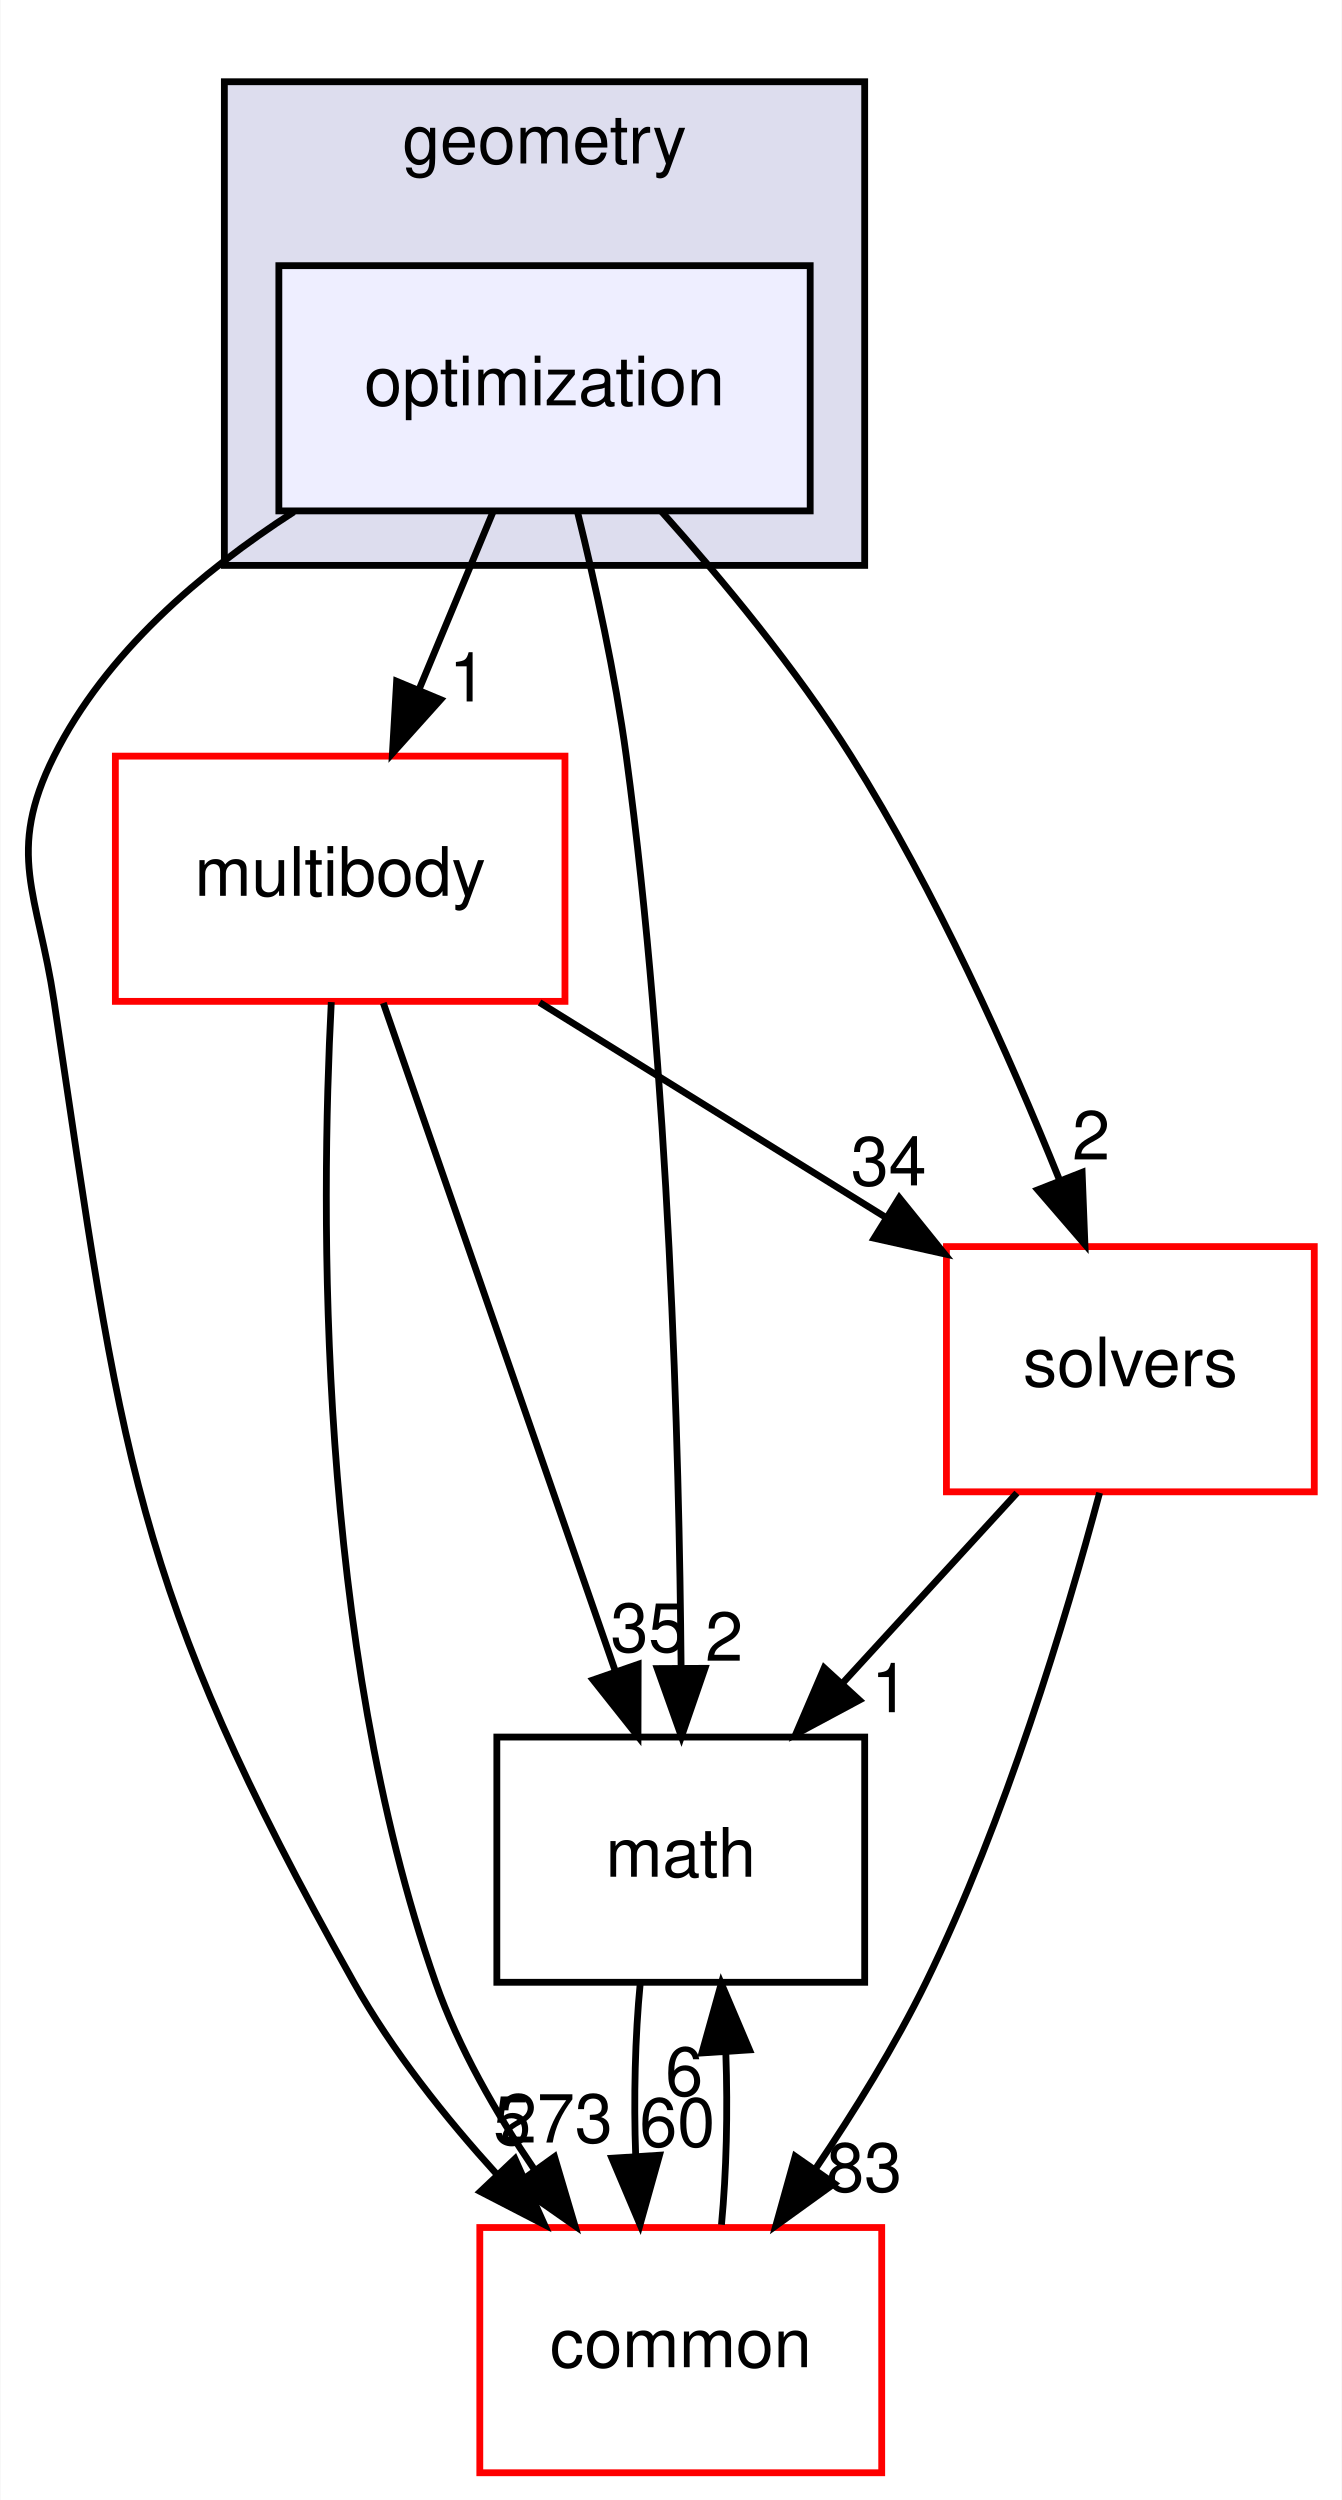
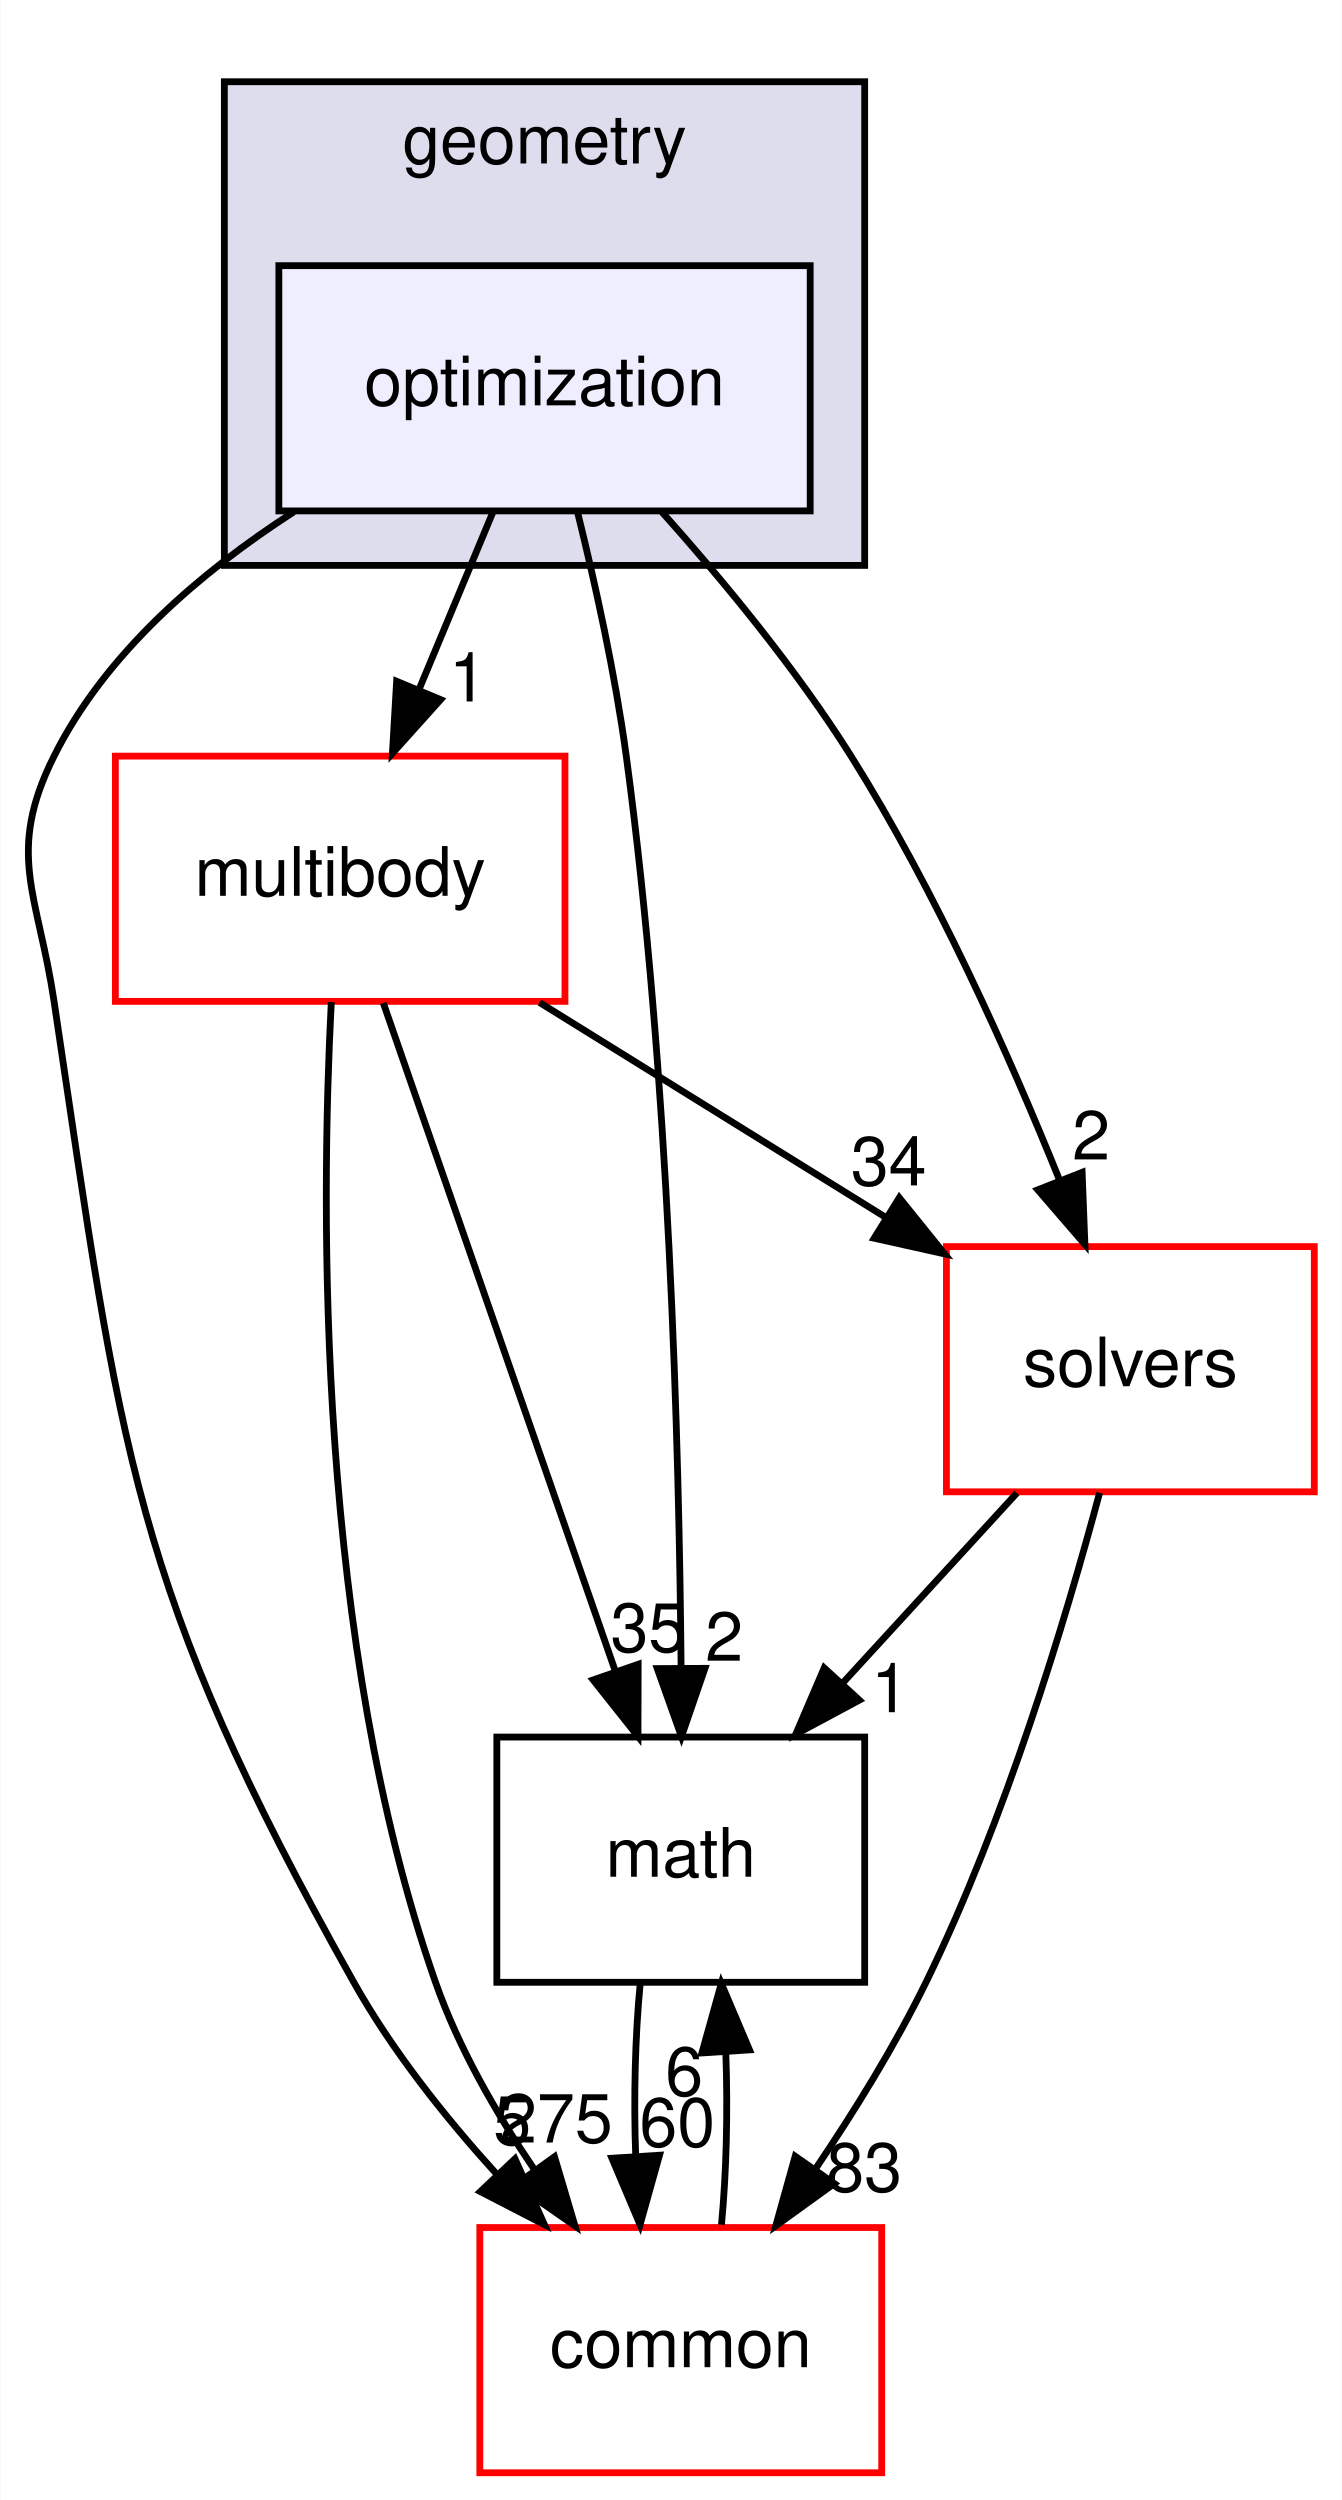
<svg xmlns="http://www.w3.org/2000/svg" xmlns:xlink="http://www.w3.org/1999/xlink" width="197pt" height="367pt" viewBox="0.00 0.00 196.87 367.00">
  <g id="graph0" class="graph" transform="scale(1 1) rotate(0) translate(4 363)">
    <polygon fill="#ffffff" stroke="transparent" points="-4,4 -4,-363 192.871,-363 192.871,4 -4,4" />
    <g id="clust1" class="cluster">
      <g id="a_clust1">
        <a xlink:href="dir_d739e095b49d8b72164589d00310017d.html" target="_top" xlink:title="geometry">
          <polygon fill="#ddddee" stroke="#000000" points="28.871,-280 28.871,-351 122.871,-351 122.871,-280 28.871,-280" />
          <text text-anchor="middle" x="75.871" y="-339" font-family="Helvetica,sans-Serif" font-size="10.00" fill="#000000">geometry</text>
        </a>
      </g>
    </g>
    <g id="node1" class="node">
      <g id="a_node1">
        <a xlink:href="dir_3d84dd5e420c33a089db2aba1794a356.html" target="_top" xlink:title="optimization">
          <polygon fill="#eeeeff" stroke="#000000" points="114.871,-324 36.871,-324 36.871,-288 114.871,-288 114.871,-324" />
          <text text-anchor="middle" x="75.871" y="-303.5" font-family="Helvetica,sans-Serif" font-size="10.00" fill="#000000">optimization</text>
        </a>
      </g>
    </g>
    <g id="node2" class="node">
      <g id="a_node2">
        <a xlink:href="dir_39b8b3c6654246a9c12332c930bc7d3f.html" target="_top" xlink:title="multibody">
          <polygon fill="#ffffff" stroke="#ff0000" points="78.871,-252 12.871,-252 12.871,-216 78.871,-216 78.871,-252" />
          <text text-anchor="middle" x="45.871" y="-231.5" font-family="Helvetica,sans-Serif" font-size="10.00" fill="#000000">multibody</text>
        </a>
      </g>
    </g>
    <g id="edge5" class="edge">
      <path fill="none" stroke="#000000" d="M68.301,-287.831C65.022,-279.962 61.109,-270.571 57.477,-261.853" />
      <polygon fill="#000000" stroke="#000000" points="60.62,-260.298 53.543,-252.413 54.159,-262.99 60.62,-260.298" />
      <g id="a_edge5-headlabel">
        <a xlink:href="dir_000038_000053.html" target="_top" xlink:title="1">
          <text text-anchor="middle" x="64.624" y="-260.024" font-family="Helvetica,sans-Serif" font-size="10.00" fill="#000000">1</text>
        </a>
      </g>
    </g>
    <g id="node3" class="node">
      <g id="a_node3">
        <a xlink:href="dir_fc0178d6978c9fa2cad6ef3e048a60a7.html" target="_top" xlink:title="math">
          <polygon fill="none" stroke="#000000" points="122.871,-108 68.871,-108 68.871,-72 122.871,-72 122.871,-108" />
          <text text-anchor="middle" x="95.871" y="-87.5" font-family="Helvetica,sans-Serif" font-size="10.00" fill="#000000">math</text>
        </a>
      </g>
    </g>
    <g id="edge6" class="edge">
      <path fill="none" stroke="#000000" d="M80.761,-287.645C83.322,-277.261 86.254,-263.992 87.871,-252 94.158,-205.365 95.646,-150.584 95.921,-118.164" />
      <polygon fill="#000000" stroke="#000000" points="99.422,-118.088 95.974,-108.07 92.422,-118.052 99.422,-118.088" />
      <g id="a_edge6-headlabel">
        <a xlink:href="dir_000038_000007.html" target="_top" xlink:title="2">
          <text text-anchor="middle" x="102.243" y="-119.198" font-family="Helvetica,sans-Serif" font-size="10.00" fill="#000000">2</text>
        </a>
      </g>
    </g>
    <g id="node4" class="node">
      <g id="a_node4">
        <a xlink:href="dir_c86b501450b8b8b59405c286cb030cc3.html" target="_top" xlink:title="solvers">
          <polygon fill="#ffffff" stroke="#ff0000" points="188.871,-180 134.871,-180 134.871,-144 188.871,-144 188.871,-180" />
          <text text-anchor="middle" x="161.871" y="-159.5" font-family="Helvetica,sans-Serif" font-size="10.00" fill="#000000">solvers</text>
        </a>
      </g>
    </g>
    <g id="edge7" class="edge">
      <path fill="none" stroke="#000000" d="M93.003,-287.954C102.009,-277.882 112.819,-264.812 120.871,-252 133.282,-232.252 144.067,-208.12 151.456,-189.817" />
      <polygon fill="#000000" stroke="#000000" points="154.791,-190.901 155.2,-180.314 148.278,-188.335 154.791,-190.901" />
      <g id="a_edge7-headlabel">
        <a xlink:href="dir_000038_000075.html" target="_top" xlink:title="2">
          <text text-anchor="middle" x="156.115" y="-192.786" font-family="Helvetica,sans-Serif" font-size="10.00" fill="#000000">2</text>
        </a>
      </g>
    </g>
    <g id="node5" class="node">
      <g id="a_node5">
        <a xlink:href="dir_a36da230f0956f48b11c85f7d599788f.html" target="_top" xlink:title="common">
          <polygon fill="#ffffff" stroke="#ff0000" points="125.371,-36 66.371,-36 66.371,0 125.371,0 125.371,-36" />
          <text text-anchor="middle" x="95.871" y="-15.5" font-family="Helvetica,sans-Serif" font-size="10.00" fill="#000000">common</text>
        </a>
      </g>
    </g>
    <g id="edge8" class="edge">
      <path fill="none" stroke="#000000" d="M39.069,-287.857C25.412,-279.063 11.418,-267.094 3.871,-252 -3.284,-237.689 1.508,-231.824 3.871,-216 13.757,-149.813 15.109,-130.353 47.871,-72 53.513,-61.951 61.288,-52.16 68.938,-43.736" />
      <polygon fill="#000000" stroke="#000000" points="71.533,-46.085 75.863,-36.415 66.448,-41.274 71.533,-46.085" />
      <g id="a_edge8-headlabel">
        <a xlink:href="dir_000038_000006.html" target="_top" xlink:title="5">
          <text text-anchor="middle" x="71.125" y="-48.148" font-family="Helvetica,sans-Serif" font-size="10.00" fill="#000000">5</text>
        </a>
      </g>
    </g>
    <g id="edge1" class="edge">
      <path fill="none" stroke="#000000" d="M52.204,-215.762C60.807,-190.985 76.263,-146.471 86.29,-117.594" />
      <polygon fill="#000000" stroke="#000000" points="89.616,-118.684 89.59,-108.09 83.004,-116.388 89.616,-118.684" />
      <g id="a_edge1-headlabel">
        <a xlink:href="dir_000053_000007.html" target="_top" xlink:title="35">
          <text text-anchor="middle" x="91.119" y="-120.511" font-family="Helvetica,sans-Serif" font-size="10.00" fill="#000000">35</text>
        </a>
      </g>
    </g>
    <g id="edge2" class="edge">
      <path fill="none" stroke="#000000" d="M75.143,-215.831C90.546,-206.271 109.566,-194.465 125.866,-184.348" />
      <polygon fill="#000000" stroke="#000000" points="127.95,-187.174 134.601,-178.926 124.259,-181.226 127.95,-187.174" />
      <g id="a_edge2-headlabel">
        <a xlink:href="dir_000053_000075.html" target="_top" xlink:title="34">
          <text text-anchor="middle" x="126.394" y="-188.982" font-family="Helvetica,sans-Serif" font-size="10.00" fill="#000000">34</text>
        </a>
      </g>
    </g>
    <g id="edge3" class="edge">
      <path fill="none" stroke="#000000" d="M44.569,-215.895C42.989,-185.296 42.411,-121.819 59.871,-72 63.246,-62.372 68.737,-52.799 74.425,-44.447" />
      <polygon fill="#000000" stroke="#000000" points="77.337,-46.393 80.344,-36.234 71.658,-42.301 77.337,-46.393" />
      <g id="a_edge3-headlabel">
-         <a xlink:href="dir_000053_000006.html" target="_top" xlink:title="273">
-           <text text-anchor="middle" x="77.538" y="-48.47" font-family="Helvetica,sans-Serif" font-size="10.00" fill="#000000">273</text>
+         <a xlink:href="dir_000053_000006.html" target="_top" xlink:title="275">
+           <text text-anchor="middle" x="77.538" y="-48.47" font-family="Helvetica,sans-Serif" font-size="10.00" fill="#000000">275</text>
        </a>
      </g>
    </g>
    <g id="edge4" class="edge">
      <path fill="none" stroke="#000000" d="M89.919,-71.831C89.168,-64.131 88.947,-54.974 89.256,-46.417" />
      <polygon fill="#000000" stroke="#000000" points="92.75,-46.616 89.895,-36.413 85.765,-46.17 92.75,-46.616" />
      <g id="a_edge4-headlabel">
        <a xlink:href="dir_000007_000006.html" target="_top" xlink:title="60">
          <text text-anchor="middle" x="95.355" y="-47.884" font-family="Helvetica,sans-Serif" font-size="10.00" fill="#000000">60</text>
        </a>
      </g>
    </g>
    <g id="edge9" class="edge">
      <path fill="none" stroke="#000000" d="M145.217,-143.831C137.46,-135.369 128.091,-125.149 119.61,-115.897" />
      <polygon fill="#000000" stroke="#000000" points="122.087,-113.42 112.75,-108.413 116.927,-118.15 122.087,-113.42" />
      <g id="a_edge9-headlabel">
        <a xlink:href="dir_000075_000007.html" target="_top" xlink:title="1">
          <text text-anchor="middle" x="126.609" y="-111.651" font-family="Helvetica,sans-Serif" font-size="10.00" fill="#000000">1</text>
        </a>
      </g>
    </g>
    <g id="edge10" class="edge">
      <path fill="none" stroke="#000000" d="M157.357,-143.858C152.383,-125.276 143.521,-95.821 131.871,-72 127.315,-62.685 121.382,-53.089 115.652,-44.617" />
      <polygon fill="#000000" stroke="#000000" points="118.41,-42.454 109.819,-36.255 112.669,-46.459 118.41,-42.454" />
      <g id="a_edge10-headlabel">
        <a xlink:href="dir_000075_000006.html" target="_top" xlink:title="83">
          <text text-anchor="middle" x="122.796" y="-41.278" font-family="Helvetica,sans-Serif" font-size="10.00" fill="#000000">83</text>
        </a>
      </g>
    </g>
    <g id="edge11" class="edge">
      <path fill="none" stroke="#000000" d="M101.847,-36.413C102.578,-44.059 102.791,-53.108 102.487,-61.573" />
      <polygon fill="#000000" stroke="#000000" points="98.976,-61.626 101.824,-71.831 105.961,-62.078 98.976,-61.626" />
      <g id="a_edge11-headlabel">
        <a xlink:href="dir_000006_000007.html" target="_top" xlink:title="6">
          <text text-anchor="middle" x="96.374" y="-55.356" font-family="Helvetica,sans-Serif" font-size="10.00" fill="#000000">6</text>
        </a>
      </g>
    </g>
  </g>
</svg>
